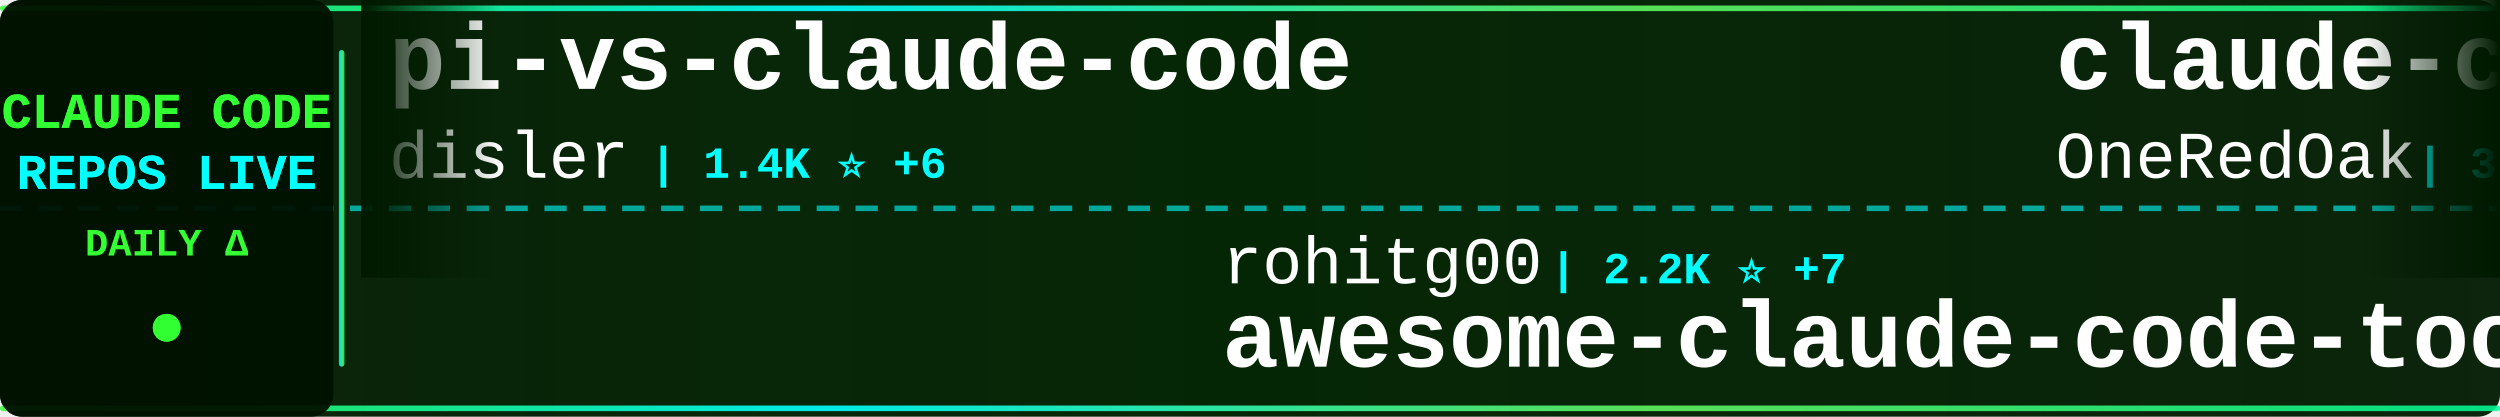
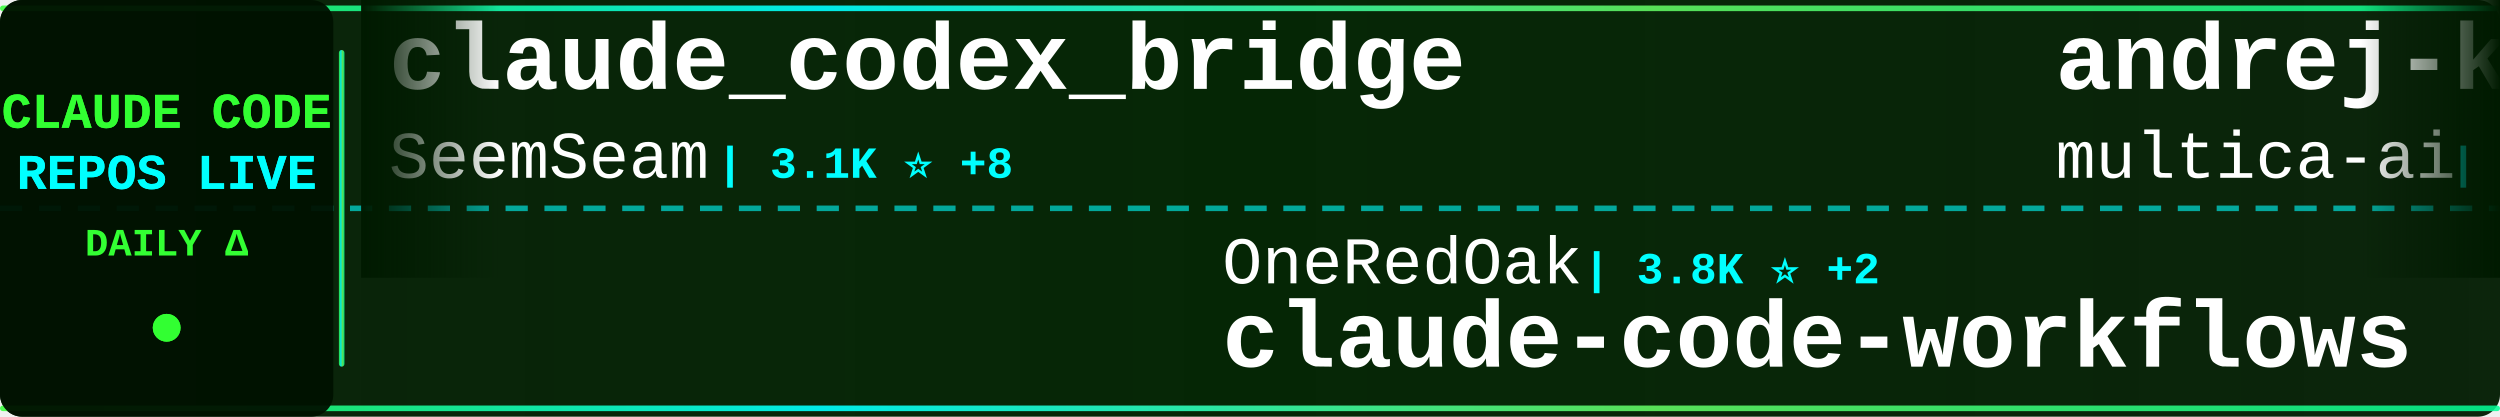
<svg xmlns="http://www.w3.org/2000/svg" width="900" height="150">
  <defs>
    <linearGradient id="tickerBg" x1="0%" y1="0%" x2="100%" y2="0%">
      <stop offset="0%" style="stop-color:#001a00;stop-opacity:0.95" />
      <stop offset="50%" style="stop-color:#002200;stop-opacity:0.98" />
      <stop offset="100%" style="stop-color:#001a00;stop-opacity:0.95" />
    </linearGradient>
    <linearGradient id="borderGrad" x1="0%" y1="0%" x2="100%" y2="0%">
      <stop offset="0%" style="stop-color:#33ff33;stop-opacity:0.85">
        <animate attributeName="stop-opacity" values="0.85;1;0.85" dur="2s" repeatCount="indefinite" />
      </stop>
      <stop offset="33%" style="stop-color:#00ffff;stop-opacity:0.9">
        <animate attributeName="stop-opacity" values="0.9;1;0.9" dur="2.2s" repeatCount="indefinite" />
      </stop>
      <stop offset="66%" style="stop-color:#66ff66;stop-opacity:0.85">
        <animate attributeName="stop-opacity" values="0.85;1;0.85" dur="1.8s" repeatCount="indefinite" />
      </stop>
      <stop offset="100%" style="stop-color:#00ff99;stop-opacity:0.85">
        <animate attributeName="stop-opacity" values="0.85;1;0.85" dur="2s" repeatCount="indefinite" />
      </stop>
    </linearGradient>
    <filter id="textGlow">
      <feGaussianBlur stdDeviation="0.1" result="coloredBlur" />
      <feMerge>
        <feMergeNode in="coloredBlur" />
        <feMergeNode in="SourceGraphic" />
      </feMerge>
    </filter>
    <filter id="metricGlow">
      <feGaussianBlur stdDeviation="0.2" result="coloredBlur" />
      <feMerge>
        <feMergeNode in="coloredBlur" />
        <feMergeNode in="SourceGraphic" />
      </feMerge>
    </filter>
    <linearGradient id="leftFade" x1="0%" y1="0%" x2="100%" y2="0%">
      <stop offset="0%" style="stop-color:#001a00;stop-opacity:1" />
      <stop offset="100%" style="stop-color:#001a00;stop-opacity:0" />
    </linearGradient>
    <linearGradient id="rightFade" x1="0%" y1="0%" x2="100%" y2="0%">
      <stop offset="0%" style="stop-color:#001a00;stop-opacity:0" />
      <stop offset="100%" style="stop-color:#001a00;stop-opacity:1" />
    </linearGradient>
  </defs>
  <rect width="900" height="150" fill="url(#tickerBg)" rx="8" />
  <rect x="0" y="2" width="900" height="2" fill="url(#borderGrad)" rx="1" />
  <rect x="0" y="146" width="900" height="2" fill="url(#borderGrad)" rx="1" />
  <line x1="0" y1="75" x2="900" y2="75" stroke="#00ffff" stroke-width="2" stroke-dasharray="8 6" opacity="0.6" />
  <rect x="0" y="0" width="120" height="150" fill="#001100" opacity="0.95" rx="8" />
  <text x="60" y="46" font-family="'Courier New', monospace" font-size="18" font-weight="bold" fill="#33ff33" text-anchor="middle" filter="url(#textGlow)">
    CLAUDE CODE
  </text>
  <text x="60" y="68" font-family="'Courier New', monospace" font-size="18" font-weight="bold" fill="#00ffff" text-anchor="middle" filter="url(#textGlow)">
    REPOS LIVE
  </text>
  <text x="60" y="92" font-family="'Courier New', monospace" font-size="14" font-weight="bold" fill="#33ff33" text-anchor="middle">
    DAILY Δ
  </text>
  <circle cx="60" cy="118" r="5" fill="#33ff33" filter="url(#metricGlow)">
    <animate attributeName="r" values="4;6;4" dur="1.5s" repeatCount="indefinite" />
    <animate attributeName="opacity" values="0.6;1;0.6" dur="1.5s" repeatCount="indefinite" />
  </circle>
  <rect x="122" y="18" width="2" height="114" fill="url(#borderGrad)" rx="1" />
  <clipPath id="tickerClip">
    <rect x="130" y="0" width="770" height="150" />
  </clipPath>
  <g clip-path="url(#tickerClip)">
    <g id="tickerItems">
      <animateTransform attributeName="transform" attributeType="XML" type="translate" from="0 0" to="-3000 0" dur="54s" repeatCount="indefinite" />
      <g transform="translate(0, 0)">
-         <text x="140" y="32" font-family="'Courier New', monospace" font-size="34" font-weight="bold" fill="#ffffff">pi-vs-claude-code</text>
-         <text x="140" y="64" font-family="'Courier New', monospace" font-size="24" font-weight="normal" fill="#ffffff" opacity="1.0">disler</text>
-         <text x="234" y="64" font-family="'Courier New', monospace" font-size="16" font-weight="bold" fill="#00ffff"> | 1.4K ⭐ +6</text>
+         <text x="140" y="32" font-family="'Courier New', monospace" font-size="34" font-weight="bold" fill="#ffffff">claude_codex_bridge</text>
+         <text x="140" y="64" font-family="'Courier New', monospace" font-size="24" font-weight="normal" fill="#ffffff" opacity="1.0">SeemSeam</text>
+         <text x="258" y="64" font-family="'Courier New', monospace" font-size="16" font-weight="bold" fill="#00ffff"> | 3.1K ⭐ +8</text>
      </g>
      <g transform="translate(300, 0)">
-         <text x="140" y="102" font-family="'Courier New', monospace" font-size="24" font-weight="normal" fill="#ffffff" opacity="1.0">rohitg00</text>
-         <text x="258" y="102" font-family="'Courier New', monospace" font-size="16" font-weight="bold" fill="#00ffff"> | 2.2K ⭐ +7</text>
-         <text x="140" y="132" font-family="'Courier New', monospace" font-size="34" font-weight="bold" fill="#ffffff">awesome-claude-code-tool...</text>
+         <text x="140" y="102" font-family="'Courier New', monospace" font-size="24" font-weight="normal" fill="#ffffff" opacity="1.0">OneRedOak</text>
+         <text x="270" y="102" font-family="'Courier New', monospace" font-size="16" font-weight="bold" fill="#00ffff"> | 3.8K ⭐ +2</text>
+         <text x="140" y="132" font-family="'Courier New', monospace" font-size="34" font-weight="bold" fill="#ffffff">claude-code-workflows</text>
      </g>
      <g transform="translate(600, 0)">
-         <text x="140" y="32" font-family="'Courier New', monospace" font-size="34" font-weight="bold" fill="#ffffff">claude-code-workflows</text>
-         <text x="140" y="64" font-family="'Courier New', monospace" font-size="24" font-weight="normal" fill="#ffffff" opacity="1.0">OneRedOak</text>
-         <text x="270" y="64" font-family="'Courier New', monospace" font-size="16" font-weight="bold" fill="#00ffff"> | 3.8K ⭐ +1</text>
+         <text x="140" y="32" font-family="'Courier New', monospace" font-size="34" font-weight="bold" fill="#ffffff">andrej-karpathy-skills</text>
+         <text x="140" y="64" font-family="'Courier New', monospace" font-size="24" font-weight="normal" fill="#ffffff" opacity="1.0">multica-ai</text>
+         <text x="282" y="64" font-family="'Courier New', monospace" font-size="16" font-weight="bold" fill="#00ffff"> | 183.2K ⭐ +631</text>
      </g>
      <g transform="translate(900, 0)">
-         <text x="140" y="102" font-family="'Courier New', monospace" font-size="24" font-weight="normal" fill="#ffffff" opacity="1.0">zstmfhy</text>
-         <text x="246" y="102" font-family="'Courier New', monospace" font-size="16" font-weight="bold" fill="#00ffff"> | 190 ⭐</text>
-         <text x="140" y="132" font-family="'Courier New', monospace" font-size="34" font-weight="bold" fill="#ffffff">Claude-code</text>
+         <text x="140" y="102" font-family="'Courier New', monospace" font-size="24" font-weight="normal" fill="#ffffff" opacity="1.0">digitalsamba</text>
+         <text x="306" y="102" font-family="'Courier New', monospace" font-size="16" font-weight="bold" fill="#00ffff"> | 1.6K ⭐ +10</text>
+         <text x="140" y="132" font-family="'Courier New', monospace" font-size="34" font-weight="bold" fill="#ffffff">claude-code-video-toolki...</text>
      </g>
      <g transform="translate(1200, 0)">
-         <text x="140" y="32" font-family="'Courier New', monospace" font-size="34" font-weight="bold" fill="#ffffff">claude-code-templates</text>
-         <text x="140" y="64" font-family="'Courier New', monospace" font-size="24" font-weight="normal" fill="#ffffff" opacity="1.0">davila7</text>
-         <text x="246" y="64" font-family="'Courier New', monospace" font-size="16" font-weight="bold" fill="#00ffff"> | 28.3K ⭐ +19</text>
+         <text x="140" y="32" font-family="'Courier New', monospace" font-size="34" font-weight="bold" fill="#ffffff">claude-code-sourcemap</text>
+         <text x="140" y="64" font-family="'Courier New', monospace" font-size="24" font-weight="normal" fill="#ffffff" opacity="1.0">Hyper66666</text>
+         <text x="282" y="64" font-family="'Courier New', monospace" font-size="16" font-weight="bold" fill="#00ffff"> | 216 ⭐</text>
      </g>
      <g transform="translate(1500, 0)">
-         <text x="140" y="102" font-family="'Courier New', monospace" font-size="24" font-weight="normal" fill="#ffffff" opacity="1.0">jeremylongshore</text>
-         <text x="342" y="102" font-family="'Courier New', monospace" font-size="16" font-weight="bold" fill="#00ffff"> | 2.4K ⭐ +3</text>
-         <text x="140" y="132" font-family="'Courier New', monospace" font-size="34" font-weight="bold" fill="#ffffff">claude-code-plugins-plus...</text>
+         <text x="140" y="102" font-family="'Courier New', monospace" font-size="24" font-weight="normal" fill="#ffffff" opacity="1.0">KPR111</text>
+         <text x="234" y="102" font-family="'Courier New', monospace" font-size="16" font-weight="bold" fill="#00ffff"> | 18 ⭐</text>
+         <text x="140" y="132" font-family="'Courier New', monospace" font-size="34" font-weight="bold" fill="#ffffff">Claude-Code</text>
      </g>
      <g transform="translate(1800, 0)">
-         <text x="140" y="32" font-family="'Courier New', monospace" font-size="34" font-weight="bold" fill="#ffffff">ECC</text>
-         <text x="140" y="64" font-family="'Courier New', monospace" font-size="24" font-weight="normal" fill="#ffffff" opacity="1.0">affaan-m</text>
-         <text x="258" y="64" font-family="'Courier New', monospace" font-size="16" font-weight="bold" fill="#00ffff"> | 222.3K ⭐ +414</text>
+         <text x="140" y="32" font-family="'Courier New', monospace" font-size="34" font-weight="bold" fill="#ffffff">claude-code-book</text>
+         <text x="140" y="64" font-family="'Courier New', monospace" font-size="24" font-weight="normal" fill="#ffffff" opacity="1.0">lintsinghua</text>
+         <text x="294" y="64" font-family="'Courier New', monospace" font-size="16" font-weight="bold" fill="#00ffff"> | 3.8K ⭐ +6</text>
      </g>
      <g transform="translate(2100, 0)">
-         <text x="140" y="102" font-family="'Courier New', monospace" font-size="24" font-weight="normal" fill="#ffffff" opacity="1.0">alejandrobalderas</text>
-         <text x="366" y="102" font-family="'Courier New', monospace" font-size="16" font-weight="bold" fill="#00ffff"> | 2.3K ⭐ +1</text>
-         <text x="140" y="132" font-family="'Courier New', monospace" font-size="34" font-weight="bold" fill="#ffffff">claude-code-from-source</text>
+         <text x="140" y="102" font-family="'Courier New', monospace" font-size="24" font-weight="normal" fill="#ffffff" opacity="1.0">darcyegb</text>
+         <text x="258" y="102" font-family="'Courier New', monospace" font-size="16" font-weight="bold" fill="#00ffff"> | 737 ⭐ +1</text>
+         <text x="140" y="132" font-family="'Courier New', monospace" font-size="34" font-weight="bold" fill="#ffffff">ClaudeCodeAgents</text>
      </g>
      <g transform="translate(2400, 0)">
-         <text x="140" y="32" font-family="'Courier New', monospace" font-size="34" font-weight="bold" fill="#ffffff">claude-code-webui</text>
-         <text x="140" y="64" font-family="'Courier New', monospace" font-size="24" font-weight="normal" fill="#ffffff" opacity="1.0">sugyan</text>
-         <text x="234" y="64" font-family="'Courier New', monospace" font-size="16" font-weight="bold" fill="#00ffff"> | 1.1K ⭐</text>
+         <text x="140" y="32" font-family="'Courier New', monospace" font-size="34" font-weight="bold" fill="#ffffff">Dive-into-Claude-Code</text>
+         <text x="140" y="64" font-family="'Courier New', monospace" font-size="24" font-weight="normal" fill="#ffffff" opacity="1.0">VILA-Lab</text>
+         <text x="258" y="64" font-family="'Courier New', monospace" font-size="16" font-weight="bold" fill="#00ffff"> | 1.8K ⭐ +5</text>
      </g>
      <g transform="translate(2700, 0)">
-         <text x="140" y="102" font-family="'Courier New', monospace" font-size="24" font-weight="normal" fill="#ffffff" opacity="1.0">codeaashu</text>
-         <text x="270" y="102" font-family="'Courier New', monospace" font-size="16" font-weight="bold" fill="#00ffff"> | 3.0K ⭐ +3</text>
+         <text x="140" y="102" font-family="'Courier New', monospace" font-size="24" font-weight="normal" fill="#ffffff" opacity="1.0">VineeTagarwaL-code</text>
+         <text x="378" y="102" font-family="'Courier New', monospace" font-size="16" font-weight="bold" fill="#00ffff"> | 276 ⭐</text>
        <text x="140" y="132" font-family="'Courier New', monospace" font-size="34" font-weight="bold" fill="#ffffff">claude-code</text>
      </g>
      <g transform="translate(3000, 0)">
-         <text x="140" y="32" font-family="'Courier New', monospace" font-size="34" font-weight="bold" fill="#ffffff">pi-vs-claude-code</text>
-         <text x="140" y="64" font-family="'Courier New', monospace" font-size="24" font-weight="normal" fill="#ffffff" opacity="1.0">disler</text>
-         <text x="234" y="64" font-family="'Courier New', monospace" font-size="16" font-weight="bold" fill="#00ffff"> | 1.4K ⭐ +6</text>
+         <text x="140" y="32" font-family="'Courier New', monospace" font-size="34" font-weight="bold" fill="#ffffff">claude_codex_bridge</text>
+         <text x="140" y="64" font-family="'Courier New', monospace" font-size="24" font-weight="normal" fill="#ffffff" opacity="1.0">SeemSeam</text>
+         <text x="258" y="64" font-family="'Courier New', monospace" font-size="16" font-weight="bold" fill="#00ffff"> | 3.1K ⭐ +8</text>
      </g>
      <g transform="translate(3300, 0)">
-         <text x="140" y="102" font-family="'Courier New', monospace" font-size="24" font-weight="normal" fill="#ffffff" opacity="1.0">rohitg00</text>
-         <text x="258" y="102" font-family="'Courier New', monospace" font-size="16" font-weight="bold" fill="#00ffff"> | 2.2K ⭐ +7</text>
-         <text x="140" y="132" font-family="'Courier New', monospace" font-size="34" font-weight="bold" fill="#ffffff">awesome-claude-code-tool...</text>
+         <text x="140" y="102" font-family="'Courier New', monospace" font-size="24" font-weight="normal" fill="#ffffff" opacity="1.0">OneRedOak</text>
+         <text x="270" y="102" font-family="'Courier New', monospace" font-size="16" font-weight="bold" fill="#00ffff"> | 3.8K ⭐ +2</text>
+         <text x="140" y="132" font-family="'Courier New', monospace" font-size="34" font-weight="bold" fill="#ffffff">claude-code-workflows</text>
      </g>
      <g transform="translate(3600, 0)">
-         <text x="140" y="32" font-family="'Courier New', monospace" font-size="34" font-weight="bold" fill="#ffffff">claude-code-workflows</text>
-         <text x="140" y="64" font-family="'Courier New', monospace" font-size="24" font-weight="normal" fill="#ffffff" opacity="1.0">OneRedOak</text>
-         <text x="270" y="64" font-family="'Courier New', monospace" font-size="16" font-weight="bold" fill="#00ffff"> | 3.8K ⭐ +1</text>
+         <text x="140" y="32" font-family="'Courier New', monospace" font-size="34" font-weight="bold" fill="#ffffff">andrej-karpathy-skills</text>
+         <text x="140" y="64" font-family="'Courier New', monospace" font-size="24" font-weight="normal" fill="#ffffff" opacity="1.0">multica-ai</text>
+         <text x="282" y="64" font-family="'Courier New', monospace" font-size="16" font-weight="bold" fill="#00ffff"> | 183.2K ⭐ +631</text>
      </g>
      <g transform="translate(3900, 0)">
-         <text x="140" y="102" font-family="'Courier New', monospace" font-size="24" font-weight="normal" fill="#ffffff" opacity="1.0">zstmfhy</text>
-         <text x="246" y="102" font-family="'Courier New', monospace" font-size="16" font-weight="bold" fill="#00ffff"> | 190 ⭐</text>
-         <text x="140" y="132" font-family="'Courier New', monospace" font-size="34" font-weight="bold" fill="#ffffff">Claude-code</text>
+         <text x="140" y="102" font-family="'Courier New', monospace" font-size="24" font-weight="normal" fill="#ffffff" opacity="1.0">digitalsamba</text>
+         <text x="306" y="102" font-family="'Courier New', monospace" font-size="16" font-weight="bold" fill="#00ffff"> | 1.6K ⭐ +10</text>
+         <text x="140" y="132" font-family="'Courier New', monospace" font-size="34" font-weight="bold" fill="#ffffff">claude-code-video-toolki...</text>
      </g>
    </g>
  </g>
  <rect x="130" y="0" width="50" height="100" fill="url(#leftFade)" />
  <rect x="850" y="0" width="50" height="100" fill="url(#rightFade)" />
</svg>
